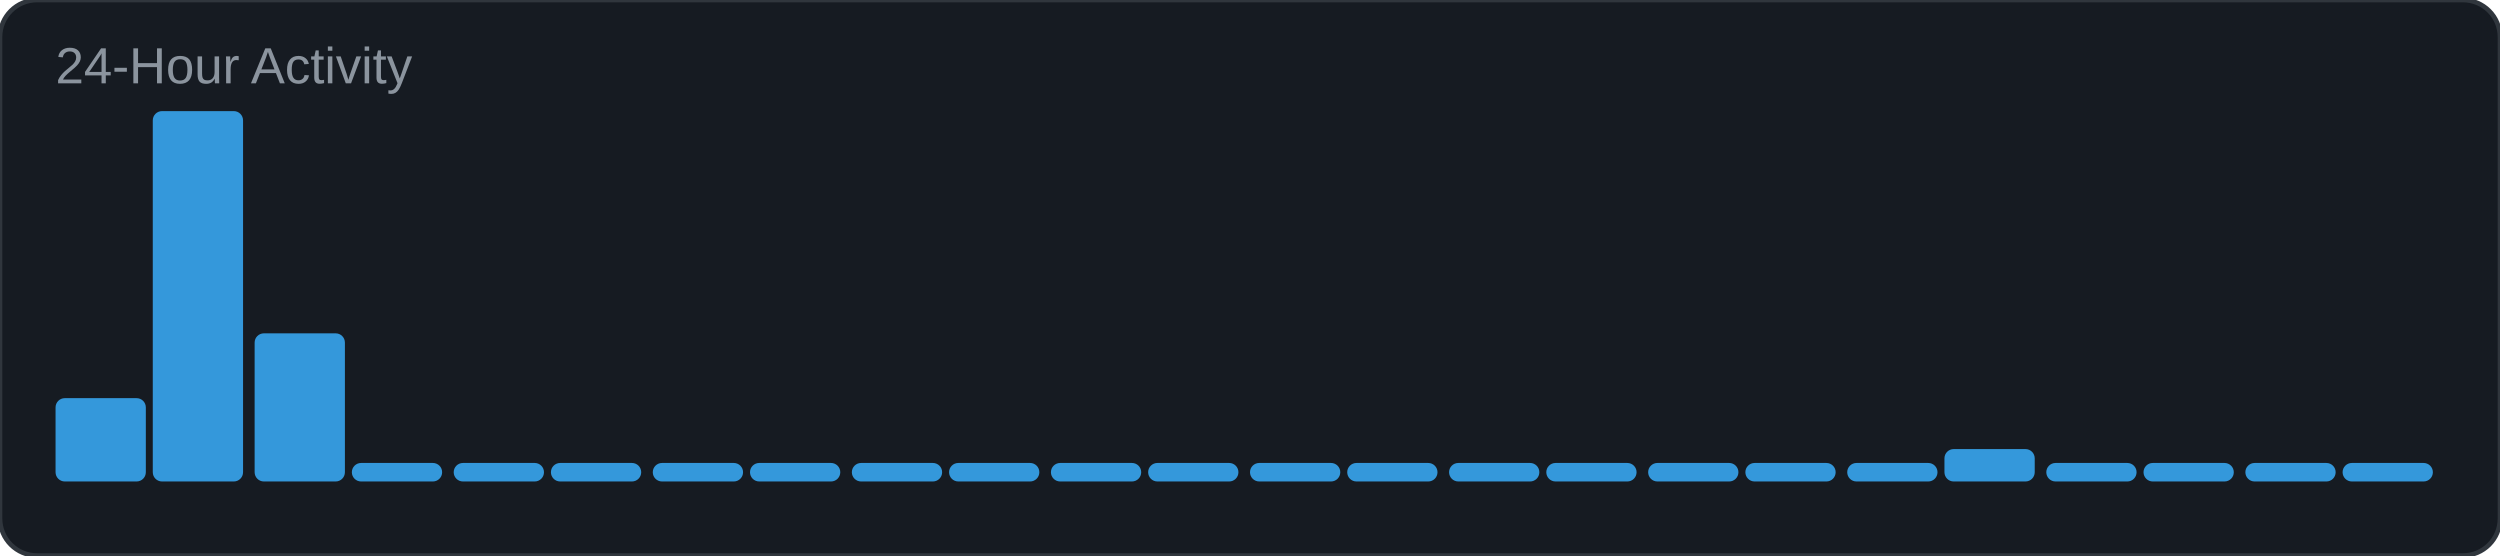
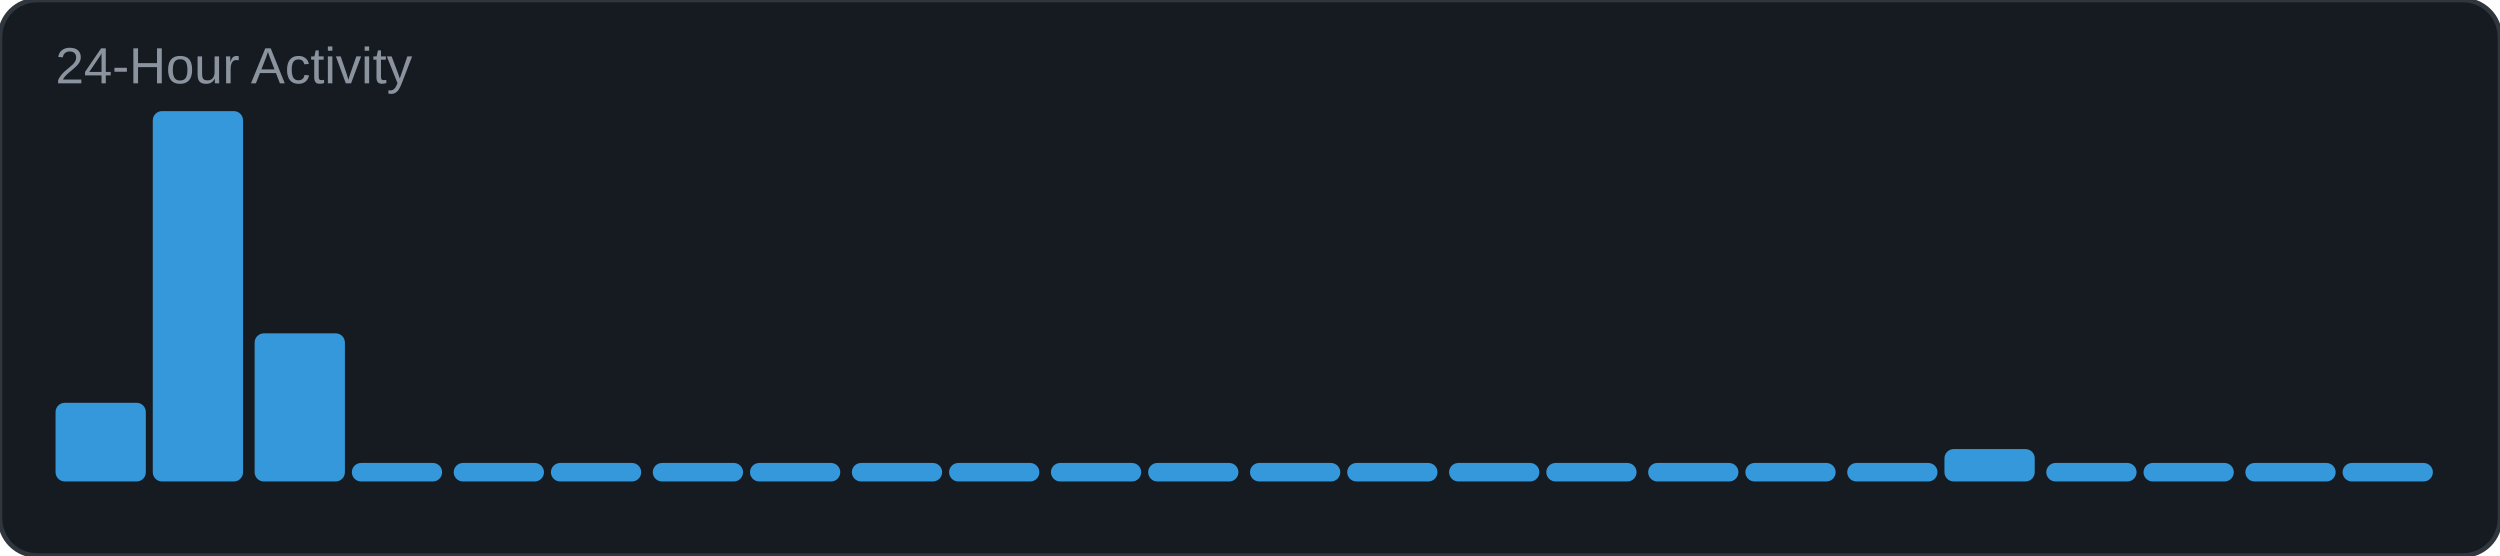
<svg xmlns="http://www.w3.org/2000/svg" width="540" height="120" viewBox="0 0 540 120">
  <rect width="540" height="120" rx="8" fill="#161b22" />
  <rect width="540" height="120" rx="8" fill="none" stroke="#30363d" stroke-width="1" />
  <text x="12" y="18" font-family="Arial, sans-serif" font-size="11" fill="#8b949e">24-Hour Activity</text>
-   <rect x="12" y="86" width="19.5" height="18" rx="2" fill="#3498db" />
+   <rect x="12" y="87" width="19.5" height="17" rx="2" fill="#3498db" />
  <rect x="33" y="24" width="19.5" height="80" rx="2" fill="#3498db" />
  <rect x="55" y="72" width="19.5" height="32" rx="2" fill="#3498db" />
  <rect x="76" y="100" width="19.5" height="4" rx="2" fill="#3498db" />
  <rect x="98" y="100" width="19.5" height="4" rx="2" fill="#3498db" />
  <rect x="119" y="100" width="19.5" height="4" rx="2" fill="#3498db" />
  <rect x="141" y="100" width="19.5" height="4" rx="2" fill="#3498db" />
  <rect x="162" y="100" width="19.5" height="4" rx="2" fill="#3498db" />
  <rect x="184" y="100" width="19.5" height="4" rx="2" fill="#3498db" />
  <rect x="205" y="100" width="19.5" height="4" rx="2" fill="#3498db" />
  <rect x="227" y="100" width="19.5" height="4" rx="2" fill="#3498db" />
  <rect x="248" y="100" width="19.5" height="4" rx="2" fill="#3498db" />
  <rect x="270" y="100" width="19.5" height="4" rx="2" fill="#3498db" />
  <rect x="291" y="100" width="19.5" height="4" rx="2" fill="#3498db" />
  <rect x="313" y="100" width="19.5" height="4" rx="2" fill="#3498db" />
  <rect x="334" y="100" width="19.5" height="4" rx="2" fill="#3498db" />
  <rect x="356" y="100" width="19.5" height="4" rx="2" fill="#3498db" />
  <rect x="377" y="100" width="19.5" height="4" rx="2" fill="#3498db" />
  <rect x="399" y="100" width="19.5" height="4" rx="2" fill="#3498db" />
  <rect x="420" y="97" width="19.5" height="7" rx="2" fill="#3498db" />
  <rect x="442" y="100" width="19.5" height="4" rx="2" fill="#3498db" />
  <rect x="463" y="100" width="19.5" height="4" rx="2" fill="#3498db" />
  <rect x="485" y="100" width="19.5" height="4" rx="2" fill="#3498db" />
  <rect x="506" y="100" width="19.5" height="4" rx="2" fill="#3498db" />
</svg>
